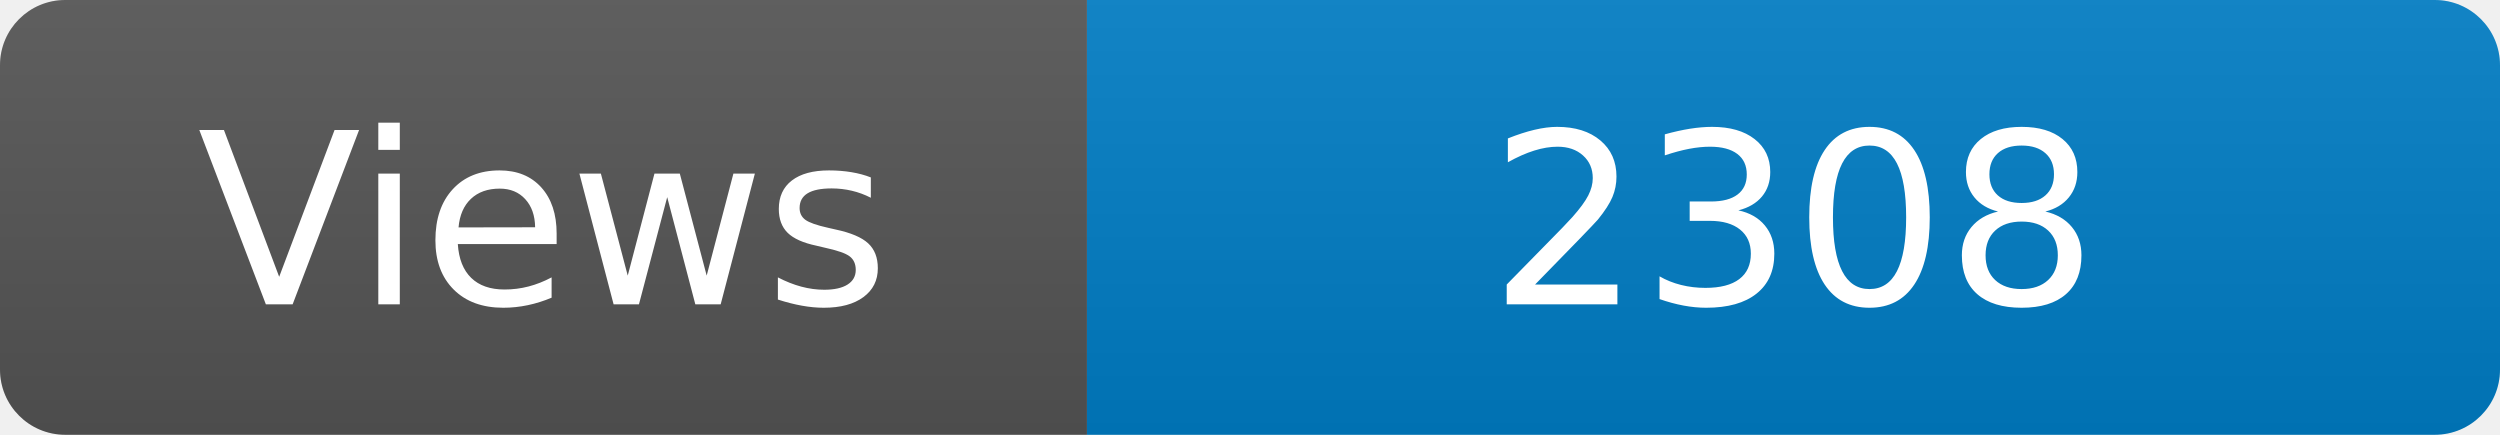
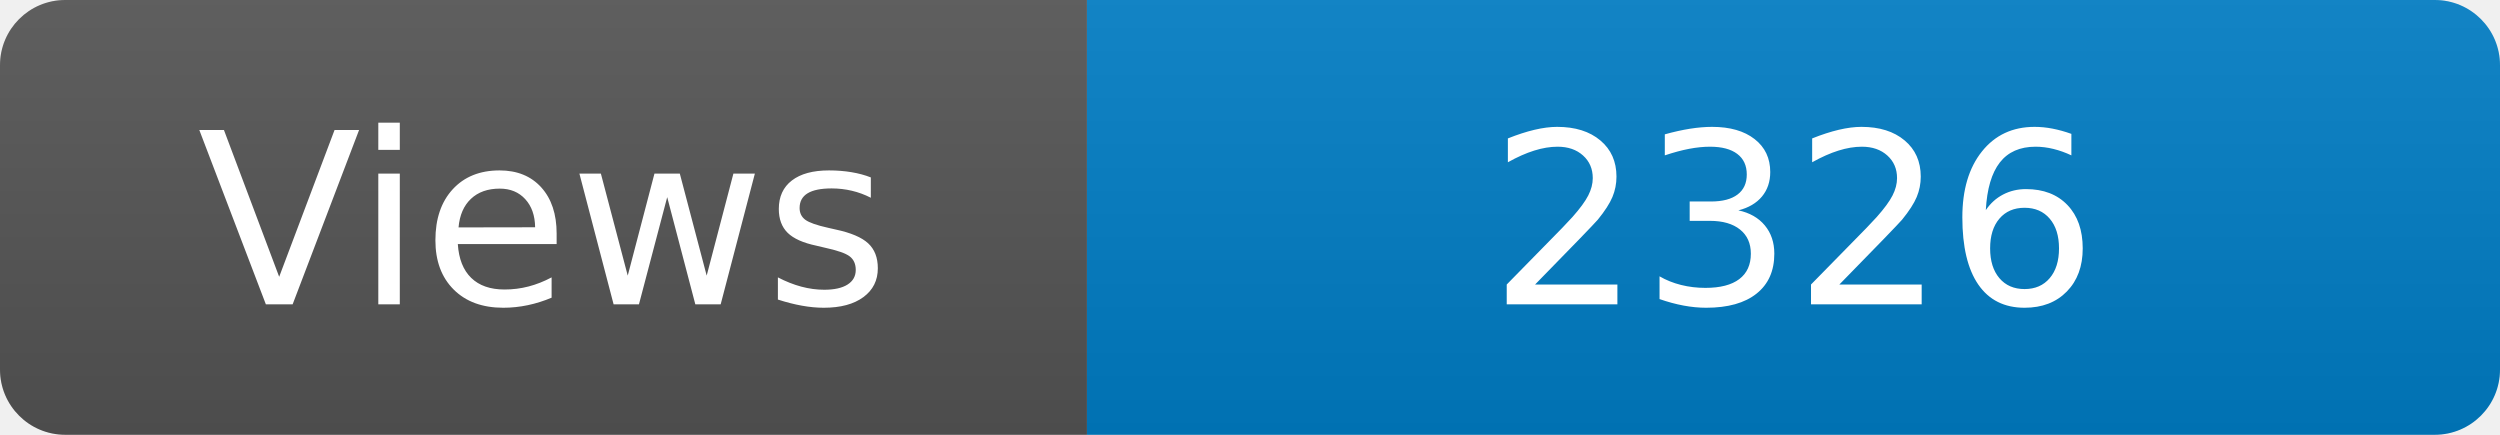
<svg xmlns="http://www.w3.org/2000/svg" width="115" height="20" role="img" aria-label="Maintained?: yes">
  <linearGradient id="s" x2="0" y2="100%">
    <stop offset="0" stop-color="#bbb" stop-opacity=".1" />
    <stop offset="1" stop-opacity=".1" />
  </linearGradient>
  <clipPath id="r">
    <rect width="115" height="20" rx="3" fill="#fff" />
  </clipPath>
  <g clip-path="url(#r)">
    <rect width="50" height="20" fill="#555" />
    <rect x="50" width="160" height="20" fill="#007ec6" />
    <rect width="115" height="20" fill="url(#s)" />
  </g>
  <g fill="#fff" text-anchor="middle" font-family="Verdana,Geneva,DejaVu Sans,sans-serif" font-size="110">
    <text x="250" y="140" transform="scale(.1)" fill="#fff">Views</text>
-     <text x="825" y="140" transform="scale(.1)" fill="#fff">2308</text>
+     <text x="825" y="140" transform="scale(.1)" fill="#fff">2326</text>
  </g>
</svg>
